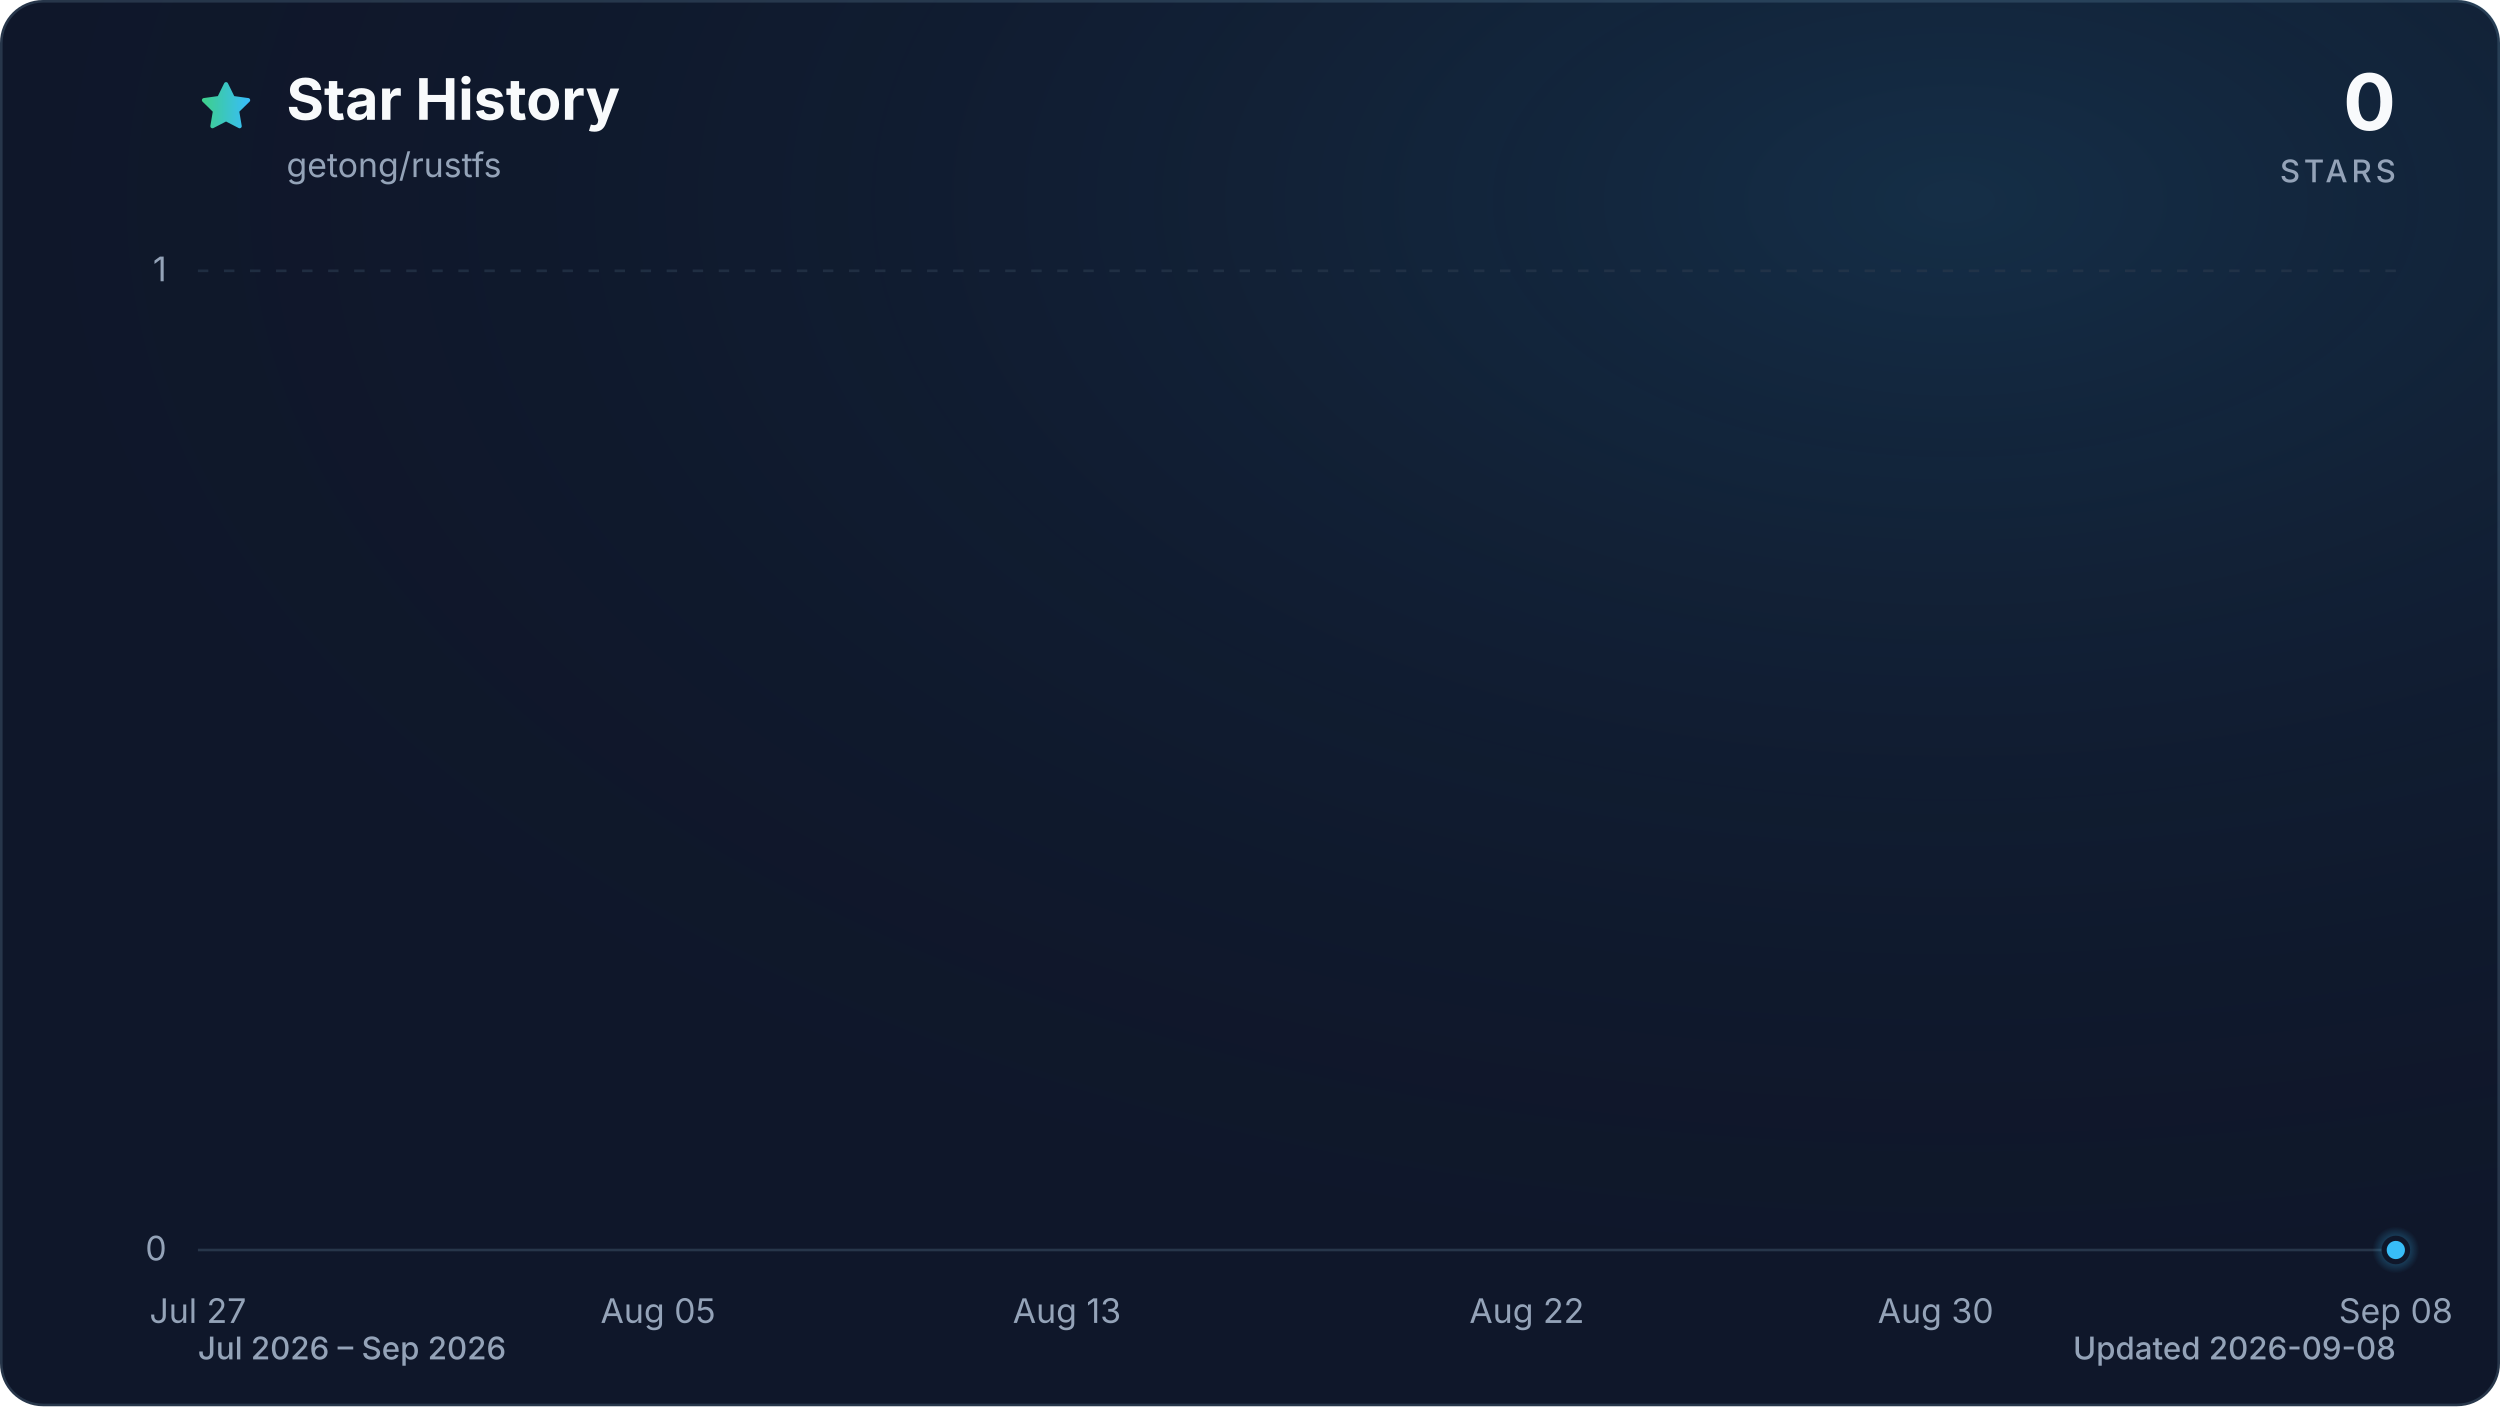
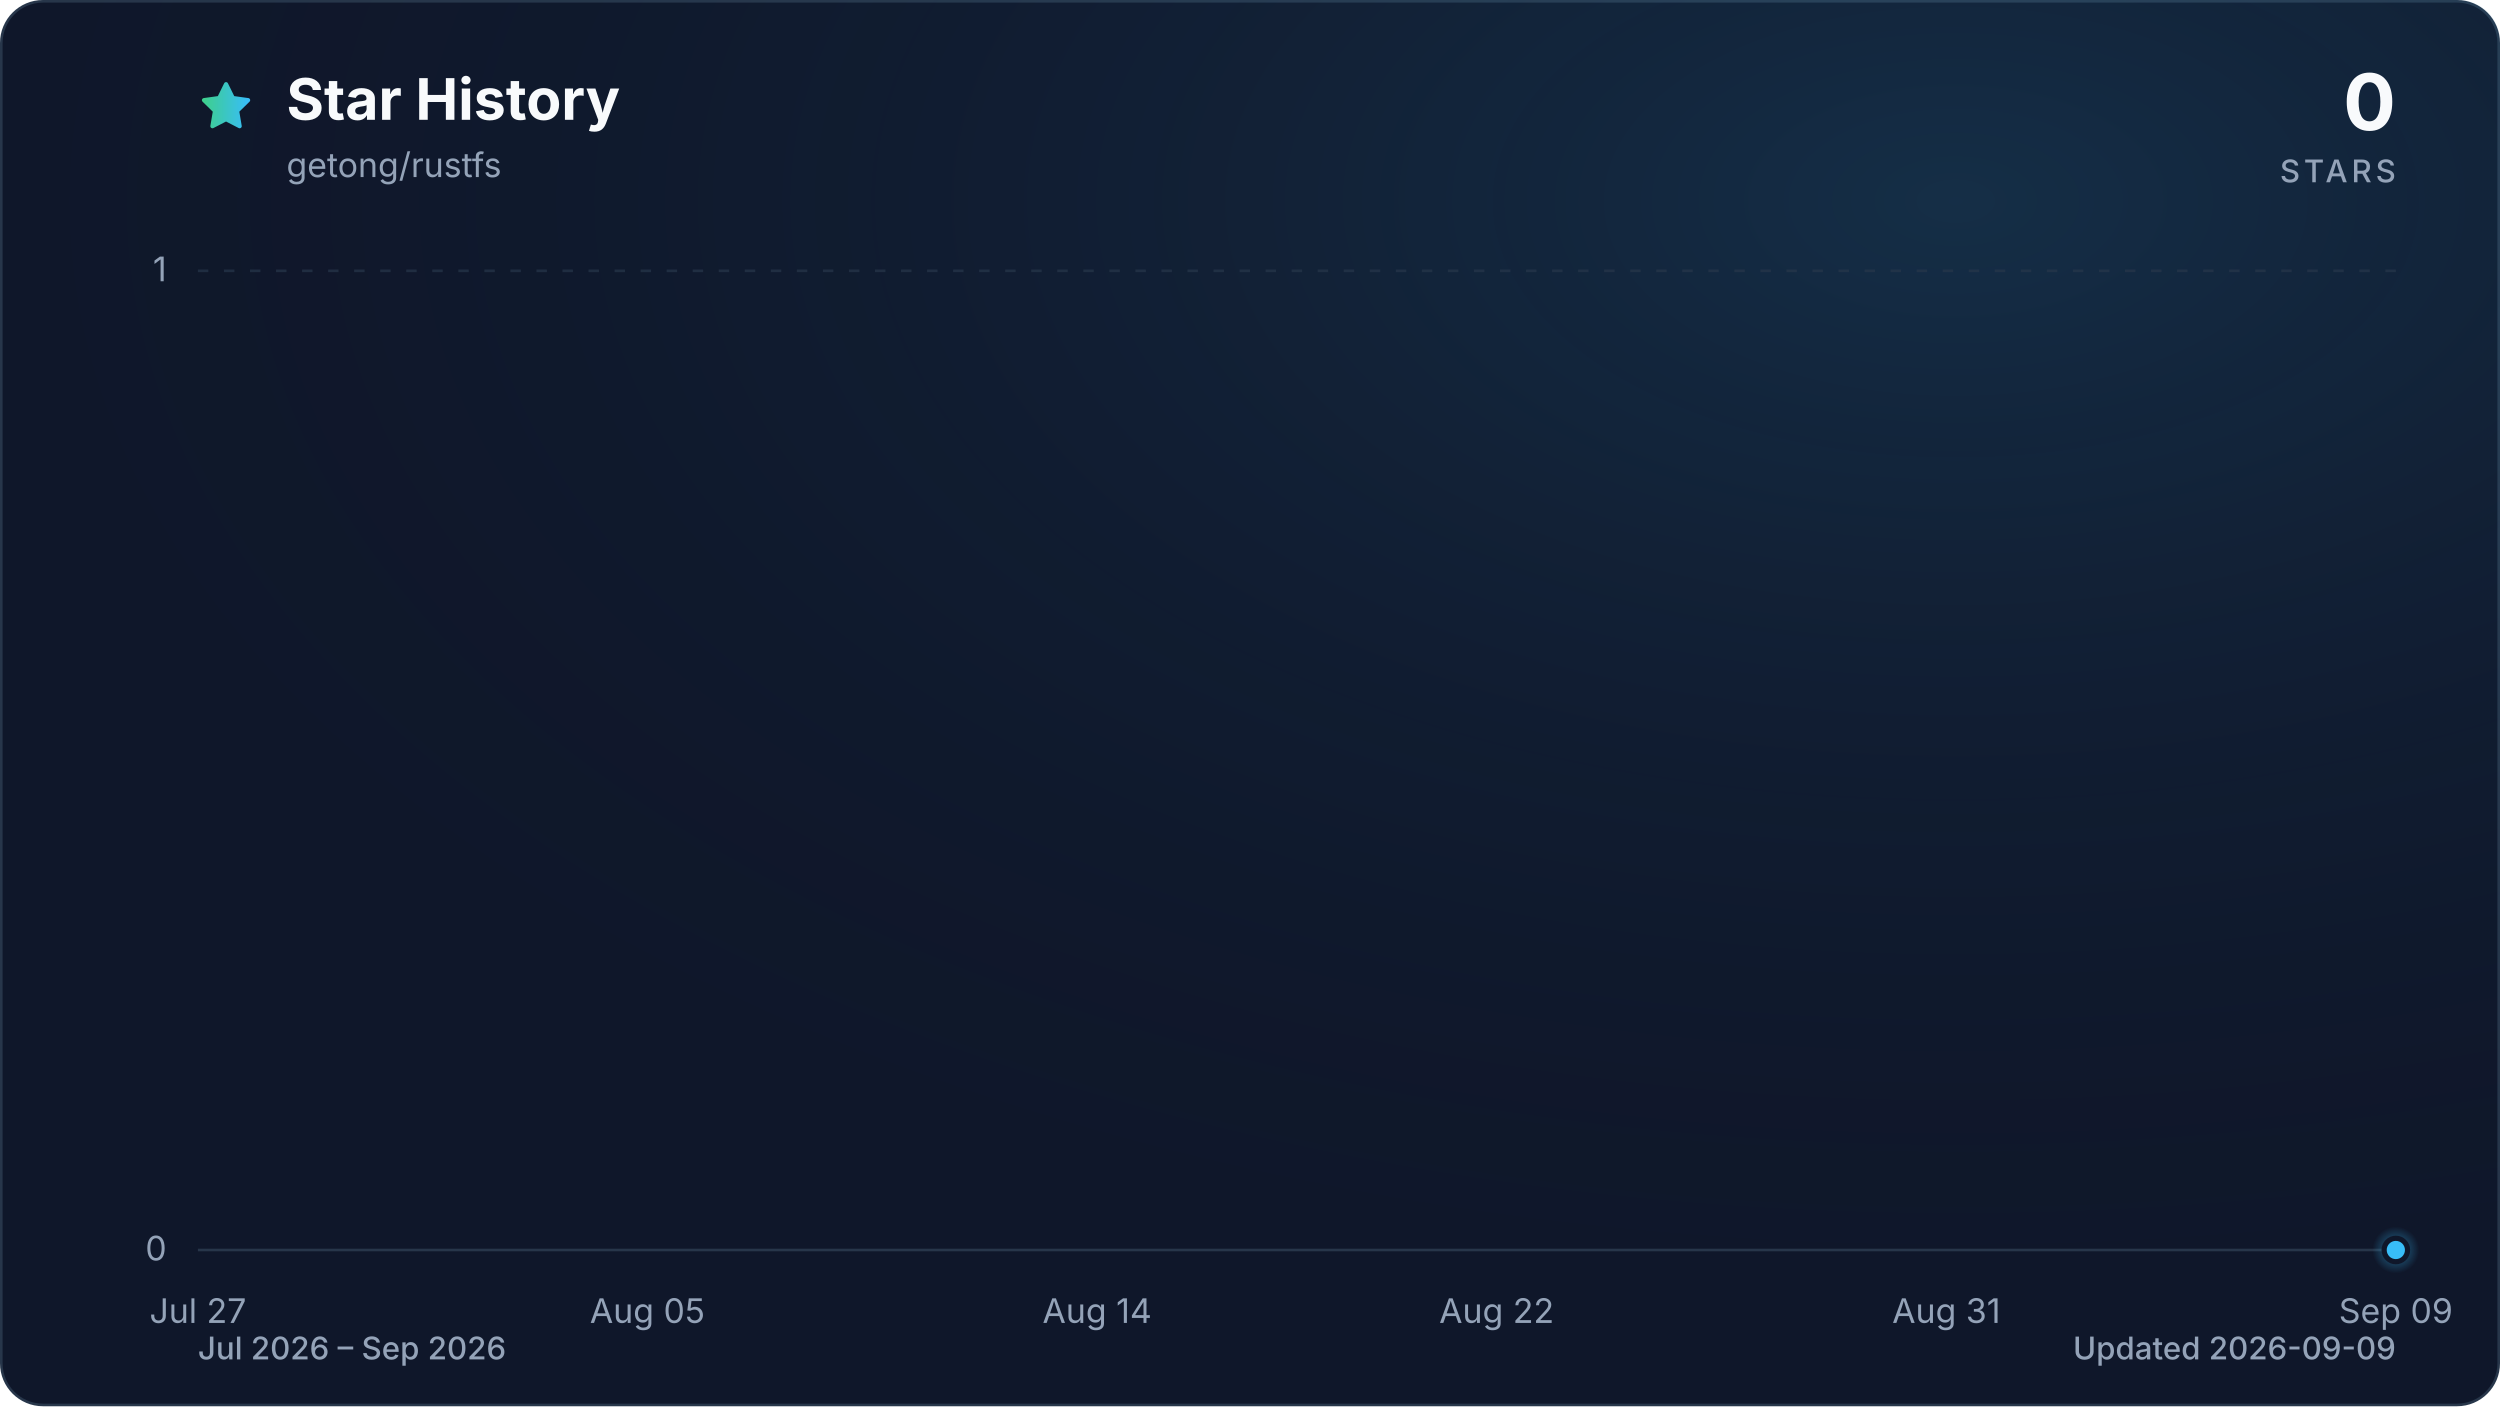
<svg xmlns="http://www.w3.org/2000/svg" viewBox="0 0 960 540" role="img" aria-labelledby="title description" data-style="gradient" data-variant="glow" data-animated="true">
  <defs>
    <linearGradient id="trend" x1="0" y1="0" x2="1" y2="0">
      <stop offset="0%" stop-color="#3ecf8e" />
      <stop offset="100%" stop-color="#38bdf8" />
    </linearGradient>
    <linearGradient id="area" x1="0" y1="0" x2="0" y2="1">
      <stop offset="0%" stop-color="#3ecf8e" stop-opacity="0.30" />
      <stop offset="55%" stop-color="#38bdf8" stop-opacity="0.10" />
      <stop offset="100%" stop-color="#38bdf8" stop-opacity="0.01" />
    </linearGradient>
    <radialGradient id="marker-halo" cx="50%" cy="50%" r="50%">
      <stop offset="0%" stop-color="#38bdf8" stop-opacity="0.55" />
      <stop offset="100%" stop-color="#38bdf8" stop-opacity="0" />
    </radialGradient>
    <radialGradient id="surface-glow" cx="78%" cy="14%" r="80%">
      <stop offset="0%" stop-color="#38bdf8" stop-opacity="0.14" />
      <stop offset="100%" stop-color="#0f172a" stop-opacity="0" />
    </radialGradient>
    <filter id="trend-glow" x="-20%" y="-20%" width="140%" height="140%">
      <feGaussianBlur stdDeviation="7" />
    </filter>
  </defs>
  <style>
.trend-enter{transform-box:fill-box;transform-origin:center;animation:trend-enter 520ms cubic-bezier(0.16,1,0.3,1)}
.marker-enter{transform-box:fill-box;transform-origin:center;animation:marker-enter 320ms cubic-bezier(0.16,1,0.3,1) 200ms both}
.marker-pulse{transform-box:fill-box;transform-origin:center;animation:marker-pulse 2.6s ease-out infinite}
@keyframes trend-enter{from{opacity:.35;transform:translateY(10px)}to{opacity:1;transform:translateY(0)}}
@keyframes marker-enter{from{opacity:0;transform:scale(.4)}to{opacity:1;transform:scale(1)}}
@keyframes marker-pulse{0%{opacity:.5;transform:scale(.7)}70%,100%{opacity:0;transform:scale(2.1)}}
@media (prefers-reduced-motion:reduce){.trend-enter,.marker-enter,.marker-pulse{animation:none!important}}
@media (prefers-reduced-motion:reduce){.marker-pulse{opacity:0}}
</style>
  <rect x="0.5" y="0.5" width="959" height="539" fill="#0f172a" stroke="#27364a" stroke-width="1" rx="16" />
  <rect width="960" height="540" fill="url(#surface-glow)" rx="16" />
  <path d="M12 2.6l2.9 5.9 6.5.9-4.7 4.6 1.1 6.5-5.8-3-5.8 3 1.1-6.5-4.7-4.6 6.5-.9L12 2.6Z" transform="translate(76 30) scale(.9)" fill="url(#trend)" stroke="url(#trend)" stroke-width="1.8" stroke-linejoin="round" aria-hidden="true" />
  <text x="110" y="46" fill="#f8fafc" font-family="ui-sans-serif, system-ui, -apple-system, BlinkMacSystemFont, 'Segoe UI', sans-serif" font-size="22" font-weight="700">Star History</text>
  <text x="110" y="68" fill="#94a3b8" font-family="ui-sans-serif, system-ui, -apple-system, BlinkMacSystemFont, 'Segoe UI', sans-serif" font-size="13">getong/rustfs</text>
  <text x="920" y="50" fill="#f8fafc" font-family="ui-sans-serif, system-ui, -apple-system, BlinkMacSystemFont, 'Segoe UI', sans-serif" font-size="30" font-weight="700" text-anchor="end">0</text>
  <text x="920" y="70" fill="#94a3b8" font-family="ui-sans-serif, system-ui, -apple-system, BlinkMacSystemFont, 'Segoe UI', sans-serif" font-size="12" font-weight="500" letter-spacing="1.5" text-anchor="end">STARS</text>
  <line x1="76" y1="480.0" x2="920" y2="480.0" stroke="#27364a" stroke-width="1" stroke-dasharray="0" opacity="1" />
  <text x="64" y="484.0" fill="#94a3b8" font-family="ui-sans-serif, system-ui, -apple-system, BlinkMacSystemFont, 'Segoe UI', sans-serif" font-size="13" text-anchor="end">0</text>
  <line x1="76" y1="104.0" x2="920" y2="104.0" stroke="#27364a" stroke-width="1" stroke-dasharray="4 6" opacity="0.7" />
  <text x="64" y="108.0" fill="#94a3b8" font-family="ui-sans-serif, system-ui, -apple-system, BlinkMacSystemFont, 'Segoe UI', sans-serif" font-size="13" text-anchor="end">1</text>
  <text x="76.0" y="508" fill="#94a3b8" font-family="ui-sans-serif, system-ui, -apple-system, BlinkMacSystemFont, 'Segoe UI', sans-serif" font-size="13" text-anchor="middle">Jul 27</text>
-   <text x="252.7" y="508" fill="#94a3b8" font-family="ui-sans-serif, system-ui, -apple-system, BlinkMacSystemFont, 'Segoe UI', sans-serif" font-size="13" text-anchor="middle">Aug 05</text>
-   <text x="409.7" y="508" fill="#94a3b8" font-family="ui-sans-serif, system-ui, -apple-system, BlinkMacSystemFont, 'Segoe UI', sans-serif" font-size="13" text-anchor="middle">Aug 13</text>
-   <text x="586.3" y="508" fill="#94a3b8" font-family="ui-sans-serif, system-ui, -apple-system, BlinkMacSystemFont, 'Segoe UI', sans-serif" font-size="13" text-anchor="middle">Aug 22</text>
-   <text x="743.3" y="508" fill="#94a3b8" font-family="ui-sans-serif, system-ui, -apple-system, BlinkMacSystemFont, 'Segoe UI', sans-serif" font-size="13" text-anchor="middle">Aug 30</text>
-   <text x="920.0" y="508" fill="#94a3b8" font-family="ui-sans-serif, system-ui, -apple-system, BlinkMacSystemFont, 'Segoe UI', sans-serif" font-size="13" text-anchor="middle">Sep 08</text>
+   <text x="248.6" y="508" fill="#94a3b8" font-family="ui-sans-serif, system-ui, -apple-system, BlinkMacSystemFont, 'Segoe UI', sans-serif" font-size="13" text-anchor="middle">Aug 05</text>
+   <text x="421.3" y="508" fill="#94a3b8" font-family="ui-sans-serif, system-ui, -apple-system, BlinkMacSystemFont, 'Segoe UI', sans-serif" font-size="13" text-anchor="middle">Aug 14</text>
+   <text x="574.7" y="508" fill="#94a3b8" font-family="ui-sans-serif, system-ui, -apple-system, BlinkMacSystemFont, 'Segoe UI', sans-serif" font-size="13" text-anchor="middle">Aug 22</text>
+   <text x="747.4" y="508" fill="#94a3b8" font-family="ui-sans-serif, system-ui, -apple-system, BlinkMacSystemFont, 'Segoe UI', sans-serif" font-size="13" text-anchor="middle">Aug 31</text>
+   <text x="920.0" y="508" fill="#94a3b8" font-family="ui-sans-serif, system-ui, -apple-system, BlinkMacSystemFont, 'Segoe UI', sans-serif" font-size="13" text-anchor="middle">Sep 09</text>
  <g class="trend-enter">
-     <path d="M 76.0 480.0 C 82.5 480.0, 89.1 480.0, 95.6 480.0 C 102.2 480.0, 108.7 480.0, 115.3 480.0 C 121.8 480.0, 128.3 480.0, 134.9 480.0 C 141.4 480.0, 148.0 480.0, 154.5 480.0 C 161.1 480.0, 167.6 480.0, 174.1 480.0 C 180.7 480.0, 187.2 480.0, 193.8 480.0 C 200.3 480.0, 206.9 480.0, 213.4 480.0 C 219.9 480.0, 226.5 480.0, 233.0 480.0 C 239.6 480.0, 246.1 480.0, 252.7 480.0 C 259.2 480.0, 265.7 480.0, 272.3 480.0 C 278.8 480.0, 285.4 480.0, 291.9 480.0 C 298.4 480.0, 305.0 480.0, 311.5 480.0 C 318.1 480.0, 324.6 480.0, 331.2 480.0 C 337.7 480.0, 344.2 480.0, 350.8 480.0 C 357.3 480.0, 363.9 480.0, 370.4 480.0 C 377.0 480.0, 383.5 480.0, 390.0 480.0 C 396.6 480.0, 403.1 480.0, 409.7 480.0 C 416.2 480.0, 422.8 480.0, 429.3 480.0 C 435.8 480.0, 442.4 480.0, 448.9 480.0 C 455.5 480.0, 462.0 480.0, 468.6 480.0 C 475.1 480.0, 481.6 480.0, 488.2 480.0 C 494.7 480.0, 501.3 480.0, 507.8 480.0 C 514.4 480.0, 520.9 480.0, 527.4 480.0 C 534.0 480.0, 540.5 480.0, 547.1 480.0 C 553.6 480.0, 560.2 480.0, 566.7 480.0 C 573.2 480.0, 579.8 480.0, 586.3 480.0 C 592.9 480.0, 599.4 480.0, 606.0 480.0 C 612.5 480.0, 619.0 480.0, 625.6 480.0 C 632.1 480.0, 638.7 480.0, 645.2 480.0 C 651.8 480.0, 658.3 480.0, 664.8 480.0 C 671.4 480.0, 677.9 480.0, 684.5 480.0 C 691.0 480.0, 697.6 480.0, 704.1 480.0 C 710.6 480.0, 717.2 480.0, 723.7 480.0 C 730.3 480.0, 736.8 480.0, 743.3 480.0 C 749.9 480.0, 756.4 480.0, 763.0 480.0 C 769.5 480.0, 776.1 480.0, 782.6 480.0 C 789.1 480.0, 795.7 480.0, 802.2 480.0 C 808.8 480.0, 815.3 480.0, 821.9 480.0 C 828.4 480.0, 834.9 480.0, 841.5 480.0 C 848.0 480.0, 854.6 480.0, 861.1 480.0 C 867.7 480.0, 874.2 480.0, 880.7 480.0 C 887.3 480.0, 893.8 480.0, 900.4 480.0 C 906.9 480.0, 913.5 480.0, 920.0 480.0 L 920.0 480.0 L 76.0 480.0 Z" fill="url(#area)" />
-     <path d="M 76.0 480.0 C 82.5 480.0, 89.1 480.0, 95.6 480.0 C 102.2 480.0, 108.7 480.0, 115.3 480.0 C 121.8 480.0, 128.3 480.0, 134.9 480.0 C 141.4 480.0, 148.0 480.0, 154.5 480.0 C 161.1 480.0, 167.6 480.0, 174.1 480.0 C 180.7 480.0, 187.2 480.0, 193.8 480.0 C 200.3 480.0, 206.9 480.0, 213.4 480.0 C 219.9 480.0, 226.5 480.0, 233.0 480.0 C 239.6 480.0, 246.1 480.0, 252.7 480.0 C 259.2 480.0, 265.7 480.0, 272.3 480.0 C 278.8 480.0, 285.4 480.0, 291.9 480.0 C 298.4 480.0, 305.0 480.0, 311.5 480.0 C 318.1 480.0, 324.6 480.0, 331.2 480.0 C 337.7 480.0, 344.2 480.0, 350.8 480.0 C 357.3 480.0, 363.9 480.0, 370.4 480.0 C 377.0 480.0, 383.5 480.0, 390.0 480.0 C 396.6 480.0, 403.1 480.0, 409.7 480.0 C 416.2 480.0, 422.8 480.0, 429.3 480.0 C 435.8 480.0, 442.4 480.0, 448.9 480.0 C 455.5 480.0, 462.0 480.0, 468.6 480.0 C 475.1 480.0, 481.6 480.0, 488.2 480.0 C 494.7 480.0, 501.3 480.0, 507.8 480.0 C 514.4 480.0, 520.9 480.0, 527.4 480.0 C 534.0 480.0, 540.5 480.0, 547.1 480.0 C 553.6 480.0, 560.2 480.0, 566.7 480.0 C 573.2 480.0, 579.8 480.0, 586.3 480.0 C 592.9 480.0, 599.4 480.0, 606.0 480.0 C 612.5 480.0, 619.0 480.0, 625.6 480.0 C 632.1 480.0, 638.7 480.0, 645.2 480.0 C 651.8 480.0, 658.3 480.0, 664.8 480.0 C 671.4 480.0, 677.9 480.0, 684.5 480.0 C 691.0 480.0, 697.6 480.0, 704.1 480.0 C 710.6 480.0, 717.2 480.0, 723.7 480.0 C 730.3 480.0, 736.8 480.0, 743.3 480.0 C 749.9 480.0, 756.4 480.0, 763.0 480.0 C 769.5 480.0, 776.1 480.0, 782.6 480.0 C 789.1 480.0, 795.7 480.0, 802.2 480.0 C 808.8 480.0, 815.3 480.0, 821.9 480.0 C 828.4 480.0, 834.9 480.0, 841.5 480.0 C 848.0 480.0, 854.6 480.0, 861.1 480.0 C 867.7 480.0, 874.2 480.0, 880.7 480.0 C 887.3 480.0, 893.8 480.0, 900.4 480.0 C 906.9 480.0, 913.5 480.0, 920.0 480.0" fill="none" stroke="url(#trend)" stroke-width="12" stroke-linecap="round" stroke-linejoin="round" opacity="0.16" filter="url(#trend-glow)" />
-     <path d="M 76.0 480.0 C 82.5 480.0, 89.1 480.0, 95.6 480.0 C 102.2 480.0, 108.7 480.0, 115.3 480.0 C 121.8 480.0, 128.3 480.0, 134.9 480.0 C 141.4 480.0, 148.0 480.0, 154.5 480.0 C 161.1 480.0, 167.6 480.0, 174.1 480.0 C 180.7 480.0, 187.2 480.0, 193.8 480.0 C 200.3 480.0, 206.9 480.0, 213.4 480.0 C 219.9 480.0, 226.5 480.0, 233.0 480.0 C 239.6 480.0, 246.1 480.0, 252.7 480.0 C 259.2 480.0, 265.7 480.0, 272.3 480.0 C 278.8 480.0, 285.4 480.0, 291.9 480.0 C 298.4 480.0, 305.0 480.0, 311.5 480.0 C 318.1 480.0, 324.6 480.0, 331.2 480.0 C 337.7 480.0, 344.2 480.0, 350.8 480.0 C 357.3 480.0, 363.9 480.0, 370.4 480.0 C 377.0 480.0, 383.5 480.0, 390.0 480.0 C 396.6 480.0, 403.1 480.0, 409.7 480.0 C 416.2 480.0, 422.8 480.0, 429.3 480.0 C 435.8 480.0, 442.4 480.0, 448.9 480.0 C 455.5 480.0, 462.0 480.0, 468.6 480.0 C 475.1 480.0, 481.6 480.0, 488.2 480.0 C 494.7 480.0, 501.3 480.0, 507.8 480.0 C 514.4 480.0, 520.9 480.0, 527.4 480.0 C 534.0 480.0, 540.5 480.0, 547.1 480.0 C 553.6 480.0, 560.2 480.0, 566.7 480.0 C 573.2 480.0, 579.8 480.0, 586.3 480.0 C 592.9 480.0, 599.4 480.0, 606.0 480.0 C 612.5 480.0, 619.0 480.0, 625.6 480.0 C 632.1 480.0, 638.7 480.0, 645.2 480.0 C 651.8 480.0, 658.3 480.0, 664.8 480.0 C 671.4 480.0, 677.9 480.0, 684.5 480.0 C 691.0 480.0, 697.6 480.0, 704.1 480.0 C 710.6 480.0, 717.2 480.0, 723.7 480.0 C 730.3 480.0, 736.8 480.0, 743.3 480.0 C 749.9 480.0, 756.4 480.0, 763.0 480.0 C 769.5 480.0, 776.1 480.0, 782.6 480.0 C 789.1 480.0, 795.7 480.0, 802.2 480.0 C 808.8 480.0, 815.3 480.0, 821.9 480.0 C 828.4 480.0, 834.9 480.0, 841.5 480.0 C 848.0 480.0, 854.6 480.0, 861.1 480.0 C 867.7 480.0, 874.2 480.0, 880.7 480.0 C 887.3 480.0, 893.8 480.0, 900.4 480.0 C 906.9 480.0, 913.5 480.0, 920.0 480.0" fill="none" stroke="url(#trend)" stroke-width="3" stroke-linecap="round" stroke-linejoin="round" />
+     <path d="M 76.0 480.0 C 82.4 480.0, 88.8 480.0, 95.2 480.0 C 101.6 480.0, 108.0 480.0, 114.4 480.0 C 120.8 480.0, 127.2 480.0, 133.5 480.0 C 139.9 480.0, 146.3 480.0, 152.7 480.0 C 159.1 480.0, 165.5 480.0, 171.9 480.0 C 178.3 480.0, 184.7 480.0, 191.1 480.0 C 197.5 480.0, 203.9 480.0, 210.3 480.0 C 216.7 480.0, 223.1 480.0, 229.5 480.0 C 235.8 480.0, 242.2 480.0, 248.6 480.0 C 255.0 480.0, 261.4 480.0, 267.8 480.0 C 274.2 480.0, 280.6 480.0, 287.0 480.0 C 293.4 480.0, 299.8 480.0, 306.2 480.0 C 312.6 480.0, 319.0 480.0, 325.4 480.0 C 331.8 480.0, 338.2 480.0, 344.5 480.0 C 350.9 480.0, 357.3 480.0, 363.7 480.0 C 370.1 480.0, 376.5 480.0, 382.9 480.0 C 389.3 480.0, 395.7 480.0, 402.1 480.0 C 408.5 480.0, 414.9 480.0, 421.3 480.0 C 427.7 480.0, 434.1 480.0, 440.5 480.0 C 446.8 480.0, 453.2 480.0, 459.6 480.0 C 466.0 480.0, 472.4 480.0, 478.8 480.0 C 485.2 480.0, 491.6 480.0, 498.0 480.0 C 504.4 480.0, 510.8 480.0, 517.2 480.0 C 523.6 480.0, 530.0 480.0, 536.4 480.0 C 542.8 480.0, 549.2 480.0, 555.5 480.0 C 561.9 480.0, 568.3 480.0, 574.7 480.0 C 581.1 480.0, 587.5 480.0, 593.9 480.0 C 600.3 480.0, 606.7 480.0, 613.1 480.0 C 619.5 480.0, 625.9 480.0, 632.3 480.0 C 638.7 480.0, 645.1 480.0, 651.5 480.0 C 657.8 480.0, 664.2 480.0, 670.6 480.0 C 677.0 480.0, 683.4 480.0, 689.8 480.0 C 696.2 480.0, 702.6 480.0, 709.0 480.0 C 715.4 480.0, 721.8 480.0, 728.2 480.0 C 734.6 480.0, 741.0 480.0, 747.4 480.0 C 753.8 480.0, 760.2 480.0, 766.5 480.0 C 772.9 480.0, 779.3 480.0, 785.7 480.0 C 792.1 480.0, 798.5 480.0, 804.9 480.0 C 811.3 480.0, 817.7 480.0, 824.1 480.0 C 830.5 480.0, 836.9 480.0, 843.3 480.0 C 849.7 480.0, 856.1 480.0, 862.5 480.0 C 868.8 480.0, 875.2 480.0, 881.6 480.0 C 888.0 480.0, 894.4 480.0, 900.8 480.0 C 907.2 480.0, 913.6 480.0, 920.0 480.0 L 920.0 480.0 L 76.0 480.0 Z" fill="url(#area)" />
+     <path d="M 76.0 480.0 C 82.4 480.0, 88.8 480.0, 95.2 480.0 C 101.6 480.0, 108.0 480.0, 114.4 480.0 C 120.8 480.0, 127.2 480.0, 133.5 480.0 C 139.9 480.0, 146.3 480.0, 152.7 480.0 C 159.1 480.0, 165.5 480.0, 171.9 480.0 C 178.3 480.0, 184.7 480.0, 191.1 480.0 C 197.5 480.0, 203.9 480.0, 210.3 480.0 C 216.7 480.0, 223.1 480.0, 229.5 480.0 C 235.8 480.0, 242.2 480.0, 248.6 480.0 C 255.0 480.0, 261.4 480.0, 267.8 480.0 C 274.2 480.0, 280.6 480.0, 287.0 480.0 C 293.4 480.0, 299.8 480.0, 306.2 480.0 C 312.6 480.0, 319.0 480.0, 325.4 480.0 C 331.8 480.0, 338.2 480.0, 344.5 480.0 C 350.9 480.0, 357.3 480.0, 363.7 480.0 C 370.1 480.0, 376.5 480.0, 382.9 480.0 C 389.3 480.0, 395.7 480.0, 402.1 480.0 C 408.5 480.0, 414.9 480.0, 421.3 480.0 C 427.7 480.0, 434.1 480.0, 440.5 480.0 C 446.8 480.0, 453.2 480.0, 459.6 480.0 C 466.0 480.0, 472.4 480.0, 478.8 480.0 C 485.2 480.0, 491.6 480.0, 498.0 480.0 C 504.4 480.0, 510.8 480.0, 517.2 480.0 C 523.6 480.0, 530.0 480.0, 536.4 480.0 C 542.8 480.0, 549.2 480.0, 555.5 480.0 C 561.9 480.0, 568.3 480.0, 574.7 480.0 C 581.1 480.0, 587.5 480.0, 593.9 480.0 C 600.3 480.0, 606.7 480.0, 613.1 480.0 C 619.5 480.0, 625.9 480.0, 632.3 480.0 C 638.7 480.0, 645.1 480.0, 651.5 480.0 C 657.8 480.0, 664.2 480.0, 670.6 480.0 C 677.0 480.0, 683.4 480.0, 689.8 480.0 C 696.2 480.0, 702.6 480.0, 709.0 480.0 C 715.4 480.0, 721.8 480.0, 728.2 480.0 C 734.6 480.0, 741.0 480.0, 747.4 480.0 C 753.8 480.0, 760.2 480.0, 766.5 480.0 C 772.9 480.0, 779.3 480.0, 785.7 480.0 C 792.1 480.0, 798.5 480.0, 804.9 480.0 C 811.3 480.0, 817.7 480.0, 824.1 480.0 C 830.5 480.0, 836.9 480.0, 843.3 480.0 C 849.7 480.0, 856.1 480.0, 862.5 480.0 C 868.8 480.0, 875.2 480.0, 881.6 480.0 C 888.0 480.0, 894.4 480.0, 900.8 480.0 C 907.2 480.0, 913.6 480.0, 920.0 480.0" fill="none" stroke="url(#trend)" stroke-width="12" stroke-linecap="round" stroke-linejoin="round" opacity="0.16" filter="url(#trend-glow)" />
+     <path d="M 76.0 480.0 C 82.4 480.0, 88.8 480.0, 95.2 480.0 C 101.6 480.0, 108.0 480.0, 114.4 480.0 C 120.8 480.0, 127.2 480.0, 133.5 480.0 C 139.9 480.0, 146.3 480.0, 152.7 480.0 C 159.1 480.0, 165.5 480.0, 171.9 480.0 C 178.3 480.0, 184.7 480.0, 191.1 480.0 C 197.5 480.0, 203.9 480.0, 210.3 480.0 C 216.7 480.0, 223.1 480.0, 229.5 480.0 C 235.8 480.0, 242.2 480.0, 248.6 480.0 C 255.0 480.0, 261.4 480.0, 267.8 480.0 C 274.2 480.0, 280.6 480.0, 287.0 480.0 C 293.4 480.0, 299.8 480.0, 306.2 480.0 C 312.6 480.0, 319.0 480.0, 325.4 480.0 C 331.8 480.0, 338.2 480.0, 344.5 480.0 C 350.9 480.0, 357.3 480.0, 363.7 480.0 C 370.1 480.0, 376.5 480.0, 382.9 480.0 C 389.3 480.0, 395.7 480.0, 402.1 480.0 C 408.5 480.0, 414.9 480.0, 421.3 480.0 C 427.7 480.0, 434.1 480.0, 440.5 480.0 C 446.8 480.0, 453.2 480.0, 459.6 480.0 C 466.0 480.0, 472.4 480.0, 478.8 480.0 C 485.2 480.0, 491.6 480.0, 498.0 480.0 C 504.4 480.0, 510.8 480.0, 517.2 480.0 C 523.6 480.0, 530.0 480.0, 536.4 480.0 C 542.8 480.0, 549.2 480.0, 555.5 480.0 C 561.9 480.0, 568.3 480.0, 574.7 480.0 C 581.1 480.0, 587.5 480.0, 593.9 480.0 C 600.3 480.0, 606.7 480.0, 613.1 480.0 C 619.5 480.0, 625.9 480.0, 632.3 480.0 C 638.7 480.0, 645.1 480.0, 651.5 480.0 C 657.8 480.0, 664.2 480.0, 670.6 480.0 C 677.0 480.0, 683.4 480.0, 689.8 480.0 C 696.2 480.0, 702.6 480.0, 709.0 480.0 C 715.4 480.0, 721.8 480.0, 728.2 480.0 C 734.6 480.0, 741.0 480.0, 747.4 480.0 C 753.8 480.0, 760.2 480.0, 766.5 480.0 C 772.9 480.0, 779.3 480.0, 785.7 480.0 C 792.1 480.0, 798.5 480.0, 804.9 480.0 C 811.3 480.0, 817.7 480.0, 824.1 480.0 C 830.5 480.0, 836.9 480.0, 843.3 480.0 C 849.7 480.0, 856.1 480.0, 862.5 480.0 C 868.8 480.0, 875.2 480.0, 881.6 480.0 C 888.0 480.0, 894.4 480.0, 900.8 480.0 C 907.2 480.0, 913.6 480.0, 920.0 480.0" fill="none" stroke="url(#trend)" stroke-width="3" stroke-linecap="round" stroke-linejoin="round" />
  </g>
  <g class="marker-enter">
    <circle class="marker-pulse" cx="920.0" cy="480.0" r="9" fill="url(#marker-halo)" />
    <circle cx="920.0" cy="480.0" r="4.5" fill="#38bdf8" stroke="#0f172a" stroke-width="2" />
  </g>
  <text x="76" y="522" fill="#94a3b8" font-family="ui-sans-serif, system-ui, -apple-system, BlinkMacSystemFont, 'Segoe UI', sans-serif" font-size="12" font-weight="500">Jul 2026 – Sep 2026</text>
-   <text x="920" y="522" fill="#94a3b8" font-family="ui-sans-serif, system-ui, -apple-system, BlinkMacSystemFont, 'Segoe UI', sans-serif" font-size="12" font-weight="500" text-anchor="end">Updated 2026-09-08</text>
+   <text x="920" y="522" fill="#94a3b8" font-family="ui-sans-serif, system-ui, -apple-system, BlinkMacSystemFont, 'Segoe UI', sans-serif" font-size="12" font-weight="500" text-anchor="end">Updated 2026-09-09</text>
</svg>
